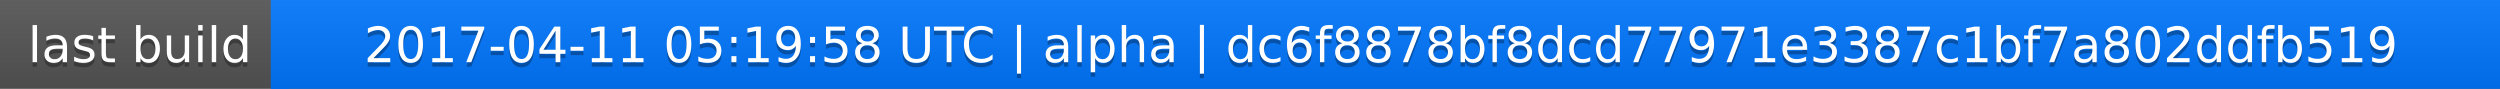
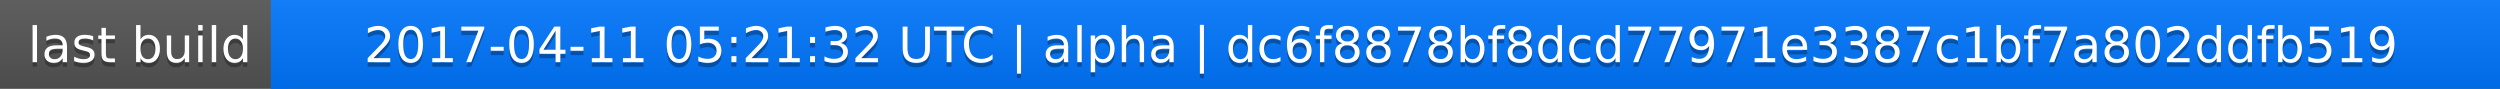
<svg xmlns="http://www.w3.org/2000/svg" width="563" height="20">
  <linearGradient id="a" x2="0" y2="100%">
    <stop offset="0" stop-color="#bbb" stop-opacity=".1" />
    <stop offset="1" stop-opacity=".1" />
  </linearGradient>
  <rect rx="0" width="563" height="20" fill="#555" />
  <rect rx="0" x="61" width="502" height="20" fill="#07f" />
  <path fill="#07f" d="M61 0h4v20h-4z" />
  <rect rx="0" width="563" height="20" fill="url(#a)" />
  <g fill="#fff" text-anchor="middle" font-family="DejaVu Sans,Verdana,Geneva,sans-serif" font-size="11">
    <text x="31.5" y="15" fill="#010101" fill-opacity=".3">last build</text>
    <text x="31.5" y="14">last build</text>
-     <text x="311" y="15" fill="#010101" fill-opacity=".3">2017-04-11 05:19:58 UTC | alpha | dc6f8878bf8dcd77971e3387c1bf7a802ddfb519</text>
-     <text x="311" y="14">2017-04-11 05:19:58 UTC | alpha | dc6f8878bf8dcd77971e3387c1bf7a802ddfb519</text>
+     <text x="311" y="15" fill="#010101" fill-opacity=".3">2017-04-11 05:21:32 UTC | alpha | dc6f8878bf8dcd77971e3387c1bf7a802ddfb519</text>
+     <text x="311" y="14">2017-04-11 05:21:32 UTC | alpha | dc6f8878bf8dcd77971e3387c1bf7a802ddfb519</text>
  </g>
</svg>
